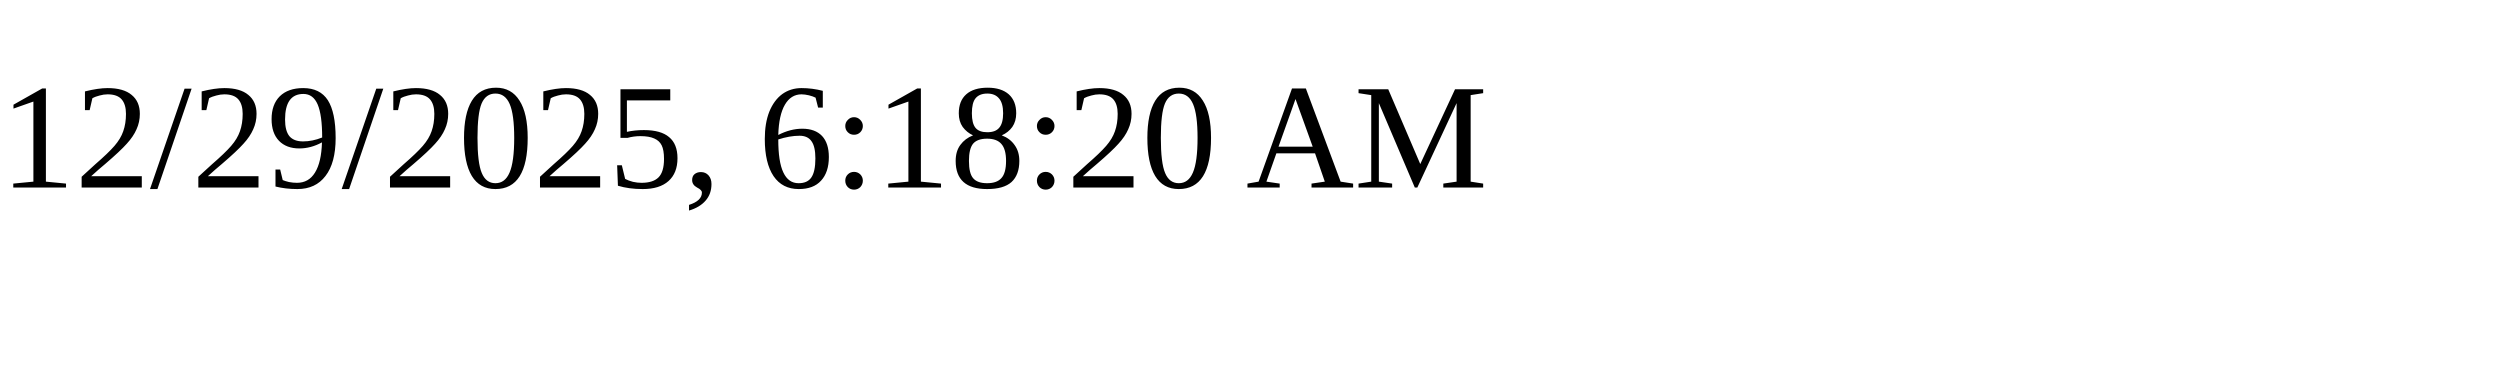
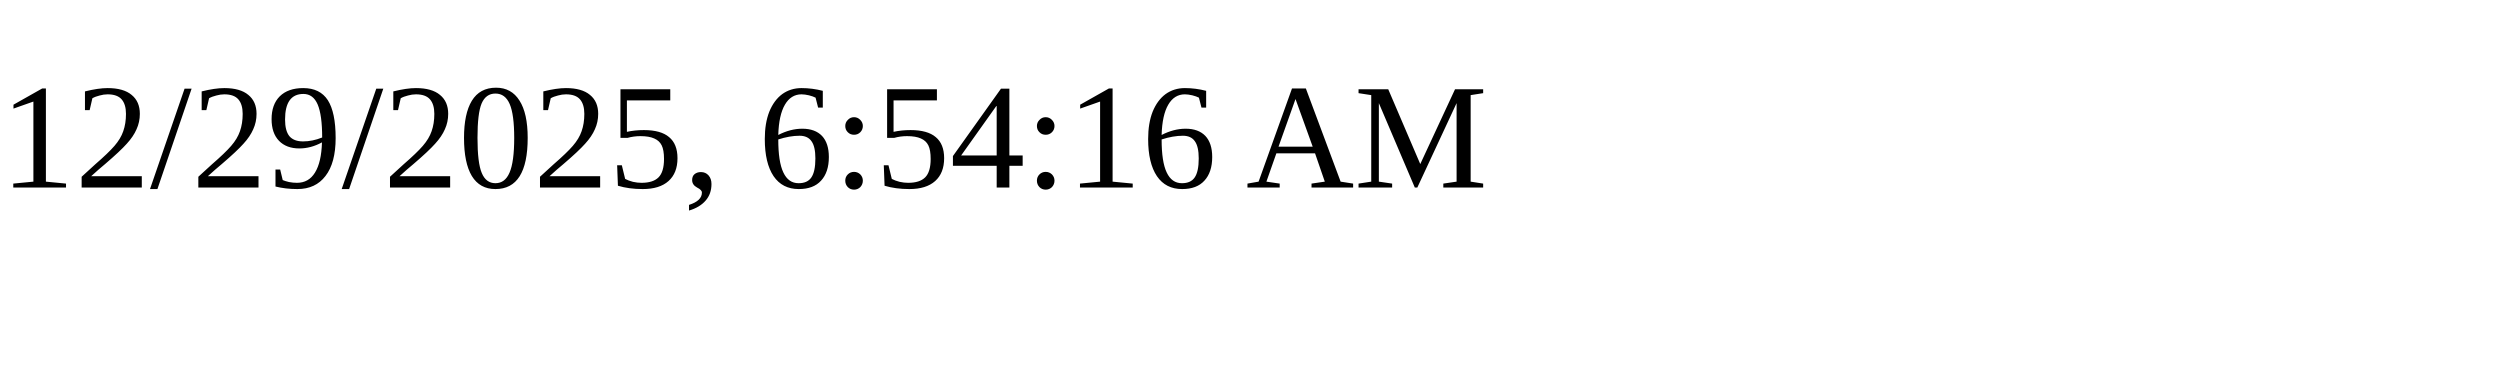
<svg xmlns="http://www.w3.org/2000/svg" height="30" width="200">
-   <text x="0" y="15">12/29/2025, 6:18:20 AM</text>
+   <text x="0" y="15">12/29/2025, 6:54:16 AM</text>
</svg>
